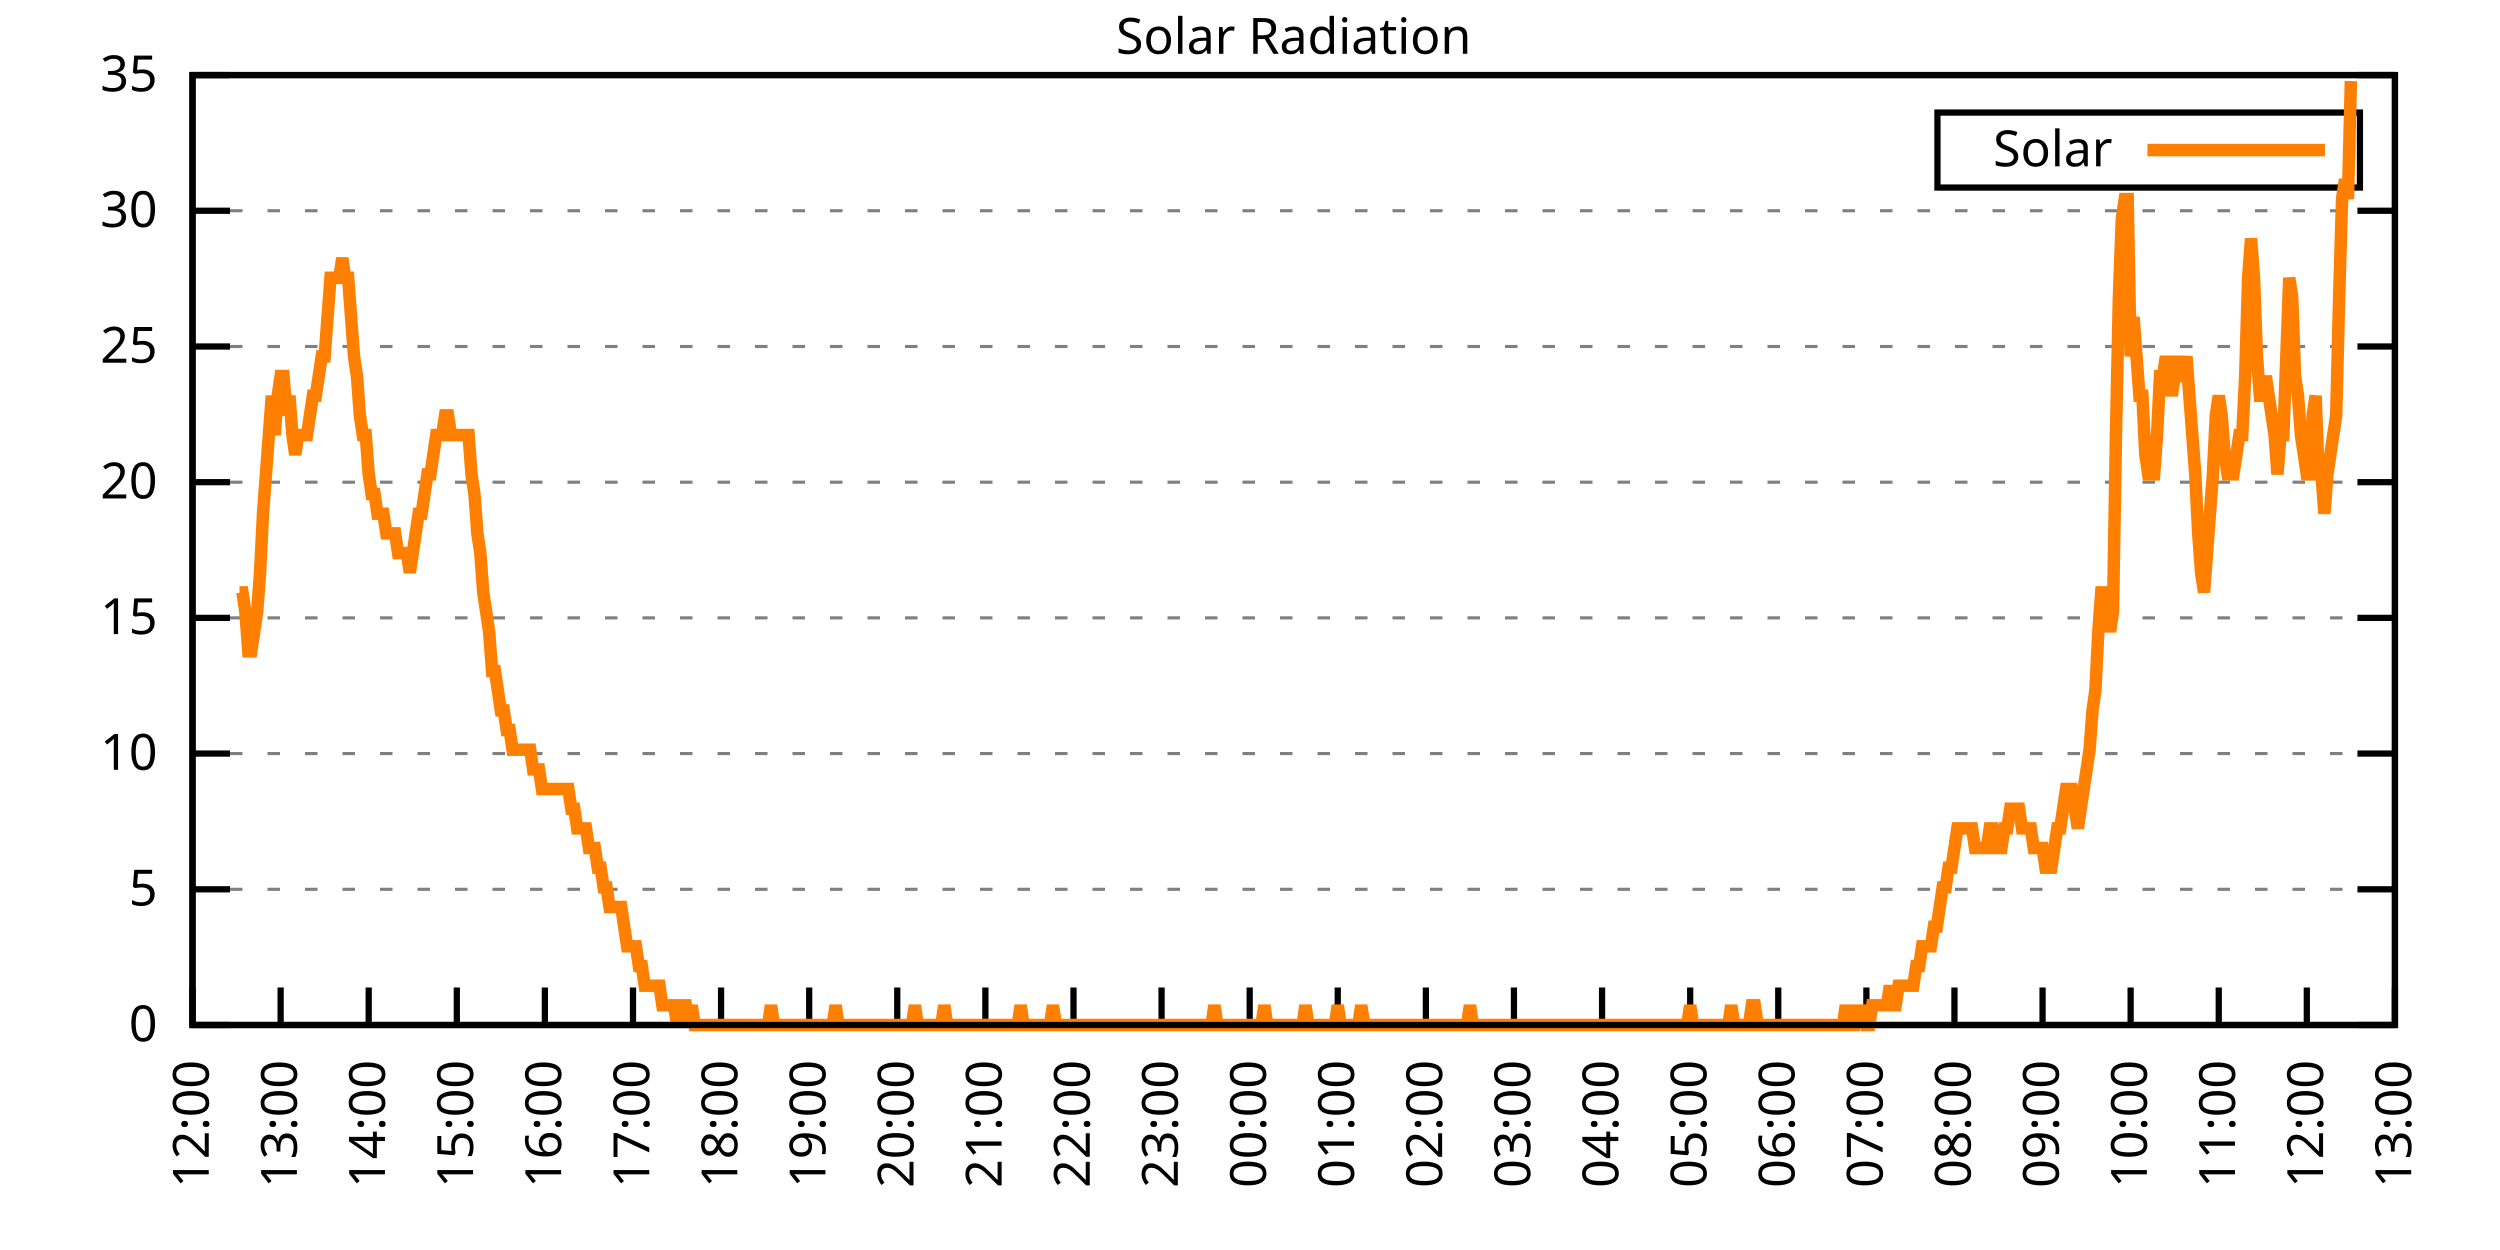
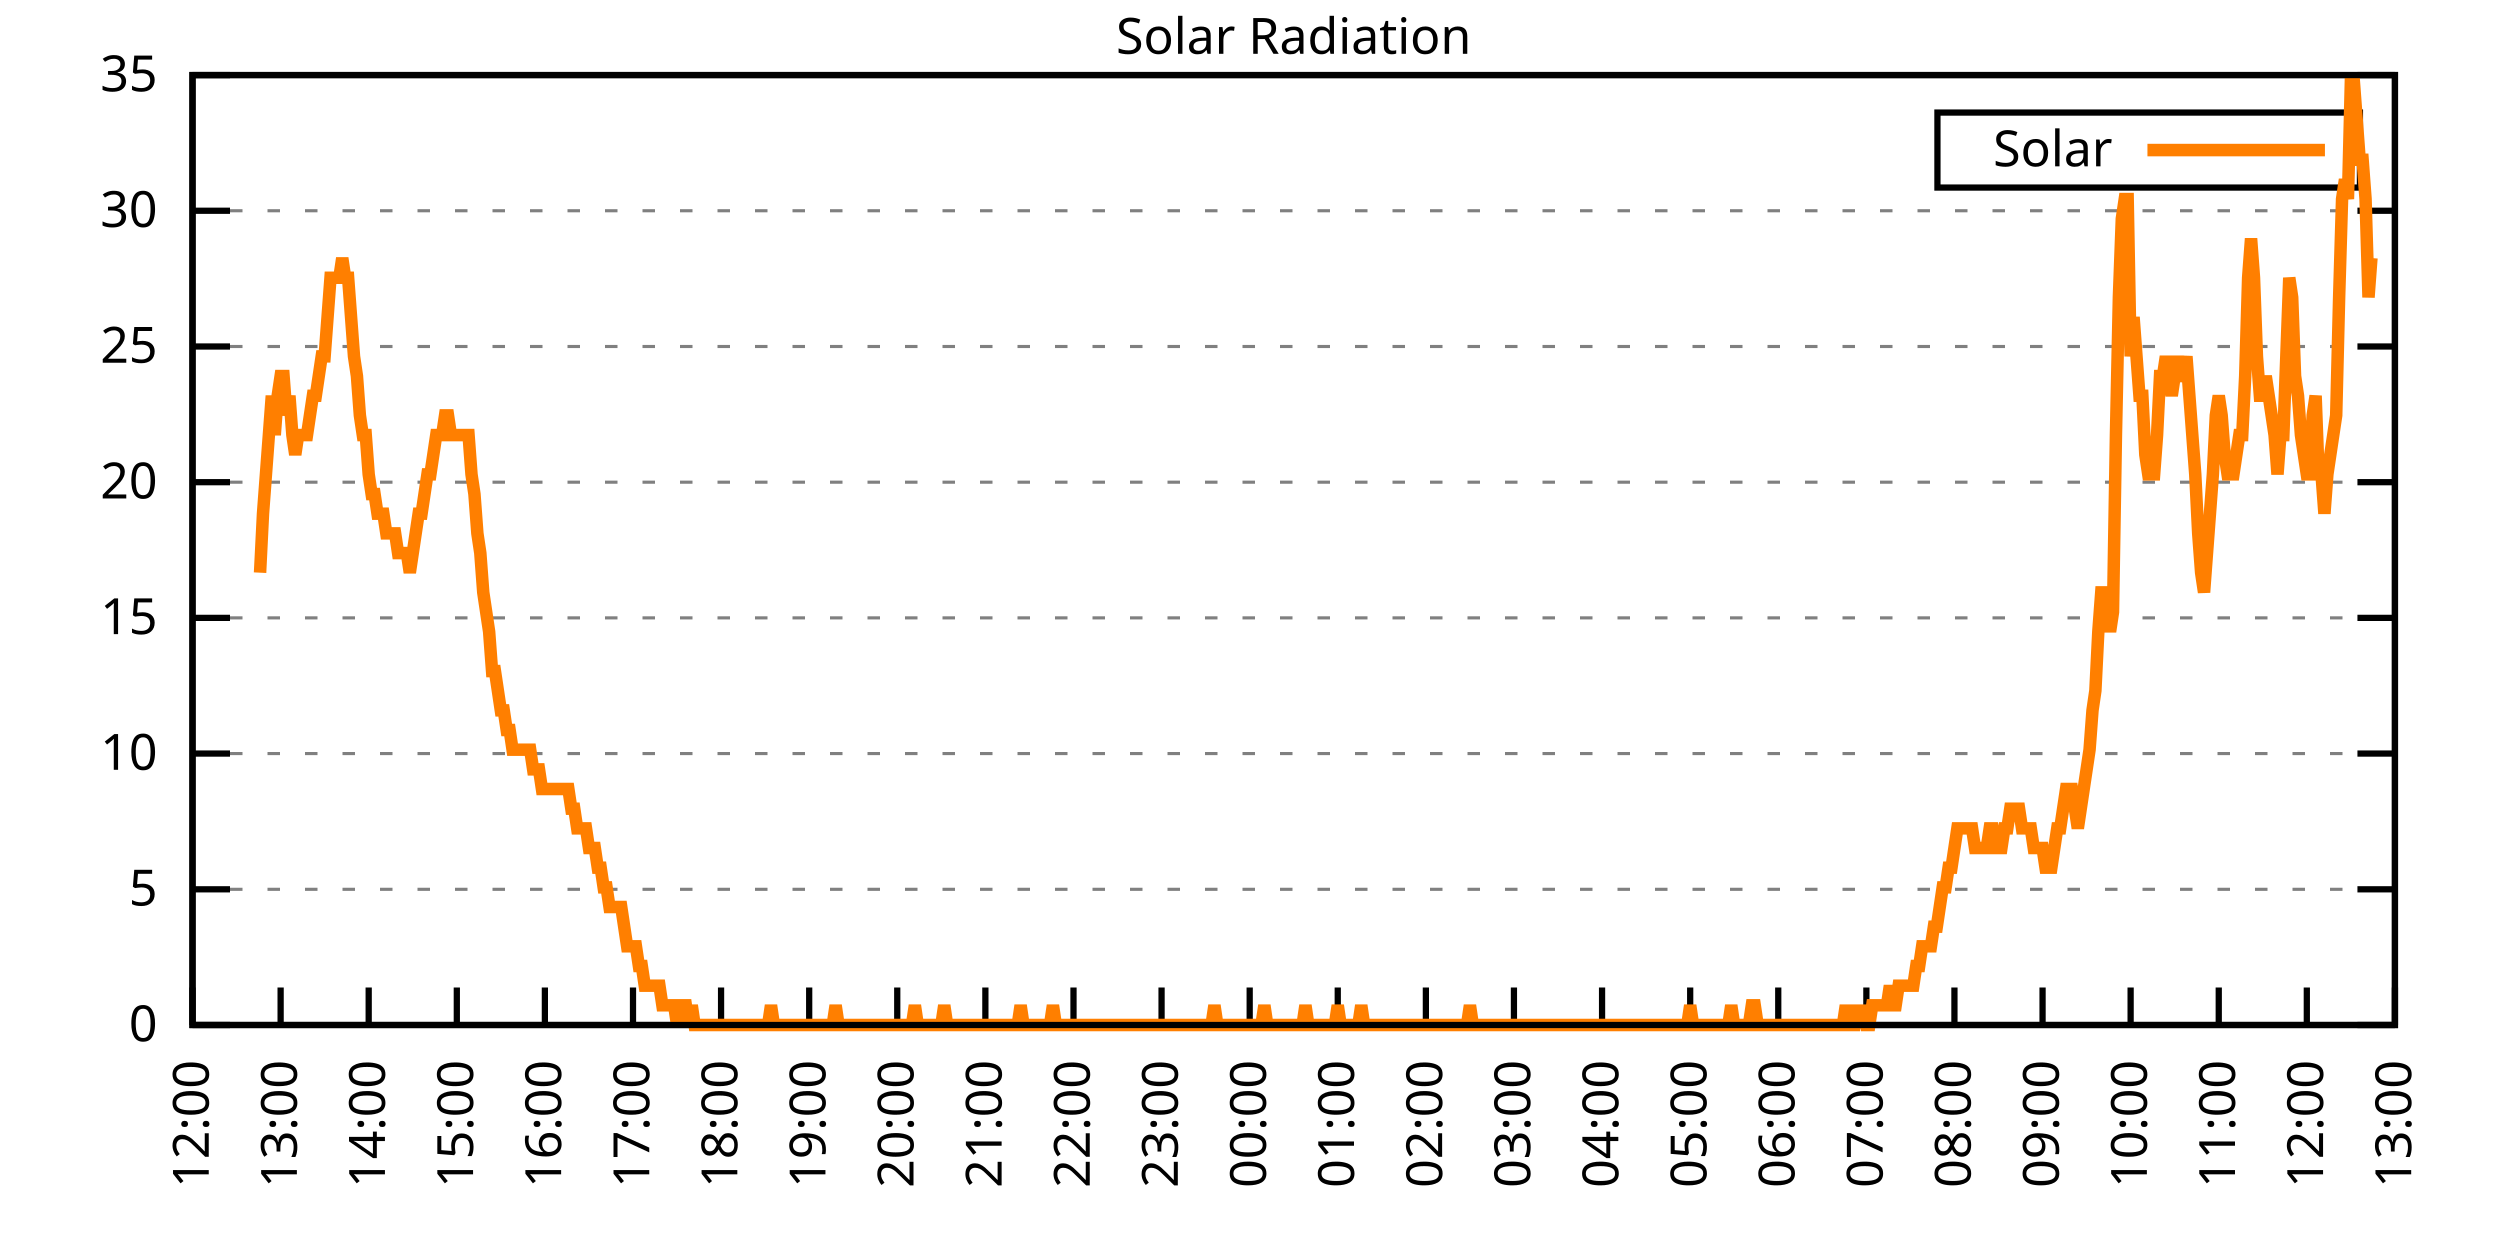
<svg xmlns="http://www.w3.org/2000/svg" xmlns:xlink="http://www.w3.org/1999/xlink" width="400" height="200" viewBox="0 0 400 200">
  <g id="gnuplot_canvas">
    <rect x="0" y="0" width="400" height="200" fill="none" />
    <defs>
      <circle id="gpDot" r="0.5" stroke-width="0.5" stroke="currentColor" />
      <path id="gpPt0" stroke-width="0.333" stroke="currentColor" d="M-1,0 h2 M0,-1 v2" />
      <path id="gpPt1" stroke-width="0.333" stroke="currentColor" d="M-1,-1 L1,1 M1,-1 L-1,1" />
      <path id="gpPt2" stroke-width="0.333" stroke="currentColor" d="M-1,0 L1,0 M0,-1 L0,1 M-1,-1 L1,1 M-1,1 L1,-1" />
      <rect id="gpPt3" stroke-width="0.333" stroke="currentColor" x="-1" y="-1" width="2" height="2" />
      <rect id="gpPt4" stroke-width="0.333" stroke="currentColor" fill="currentColor" x="-1" y="-1" width="2" height="2" />
      <circle id="gpPt5" stroke-width="0.333" stroke="currentColor" cx="0" cy="0" r="1" />
      <use xlink:href="#gpPt5" id="gpPt6" fill="currentColor" stroke="none" />
      <path id="gpPt7" stroke-width="0.333" stroke="currentColor" d="M0,-1.33 L-1.33,0.67 L1.33,0.67 z" />
      <use xlink:href="#gpPt7" id="gpPt8" fill="currentColor" stroke="none" />
      <use xlink:href="#gpPt7" id="gpPt9" stroke="currentColor" transform="rotate(180)" />
      <use xlink:href="#gpPt9" id="gpPt10" fill="currentColor" stroke="none" />
      <use xlink:href="#gpPt3" id="gpPt11" stroke="currentColor" transform="rotate(45)" />
      <use xlink:href="#gpPt11" id="gpPt12" fill="currentColor" stroke="none" />
      <path id="gpPt13" stroke-width="0.333" stroke="currentColor" d="M0,1.330 L1.265,0.411 L0.782,-1.067 L-0.782,-1.076 L-1.265,0.411 z" />
      <use xlink:href="#gpPt13" id="gpPt14" fill="currentColor" stroke="none" />
      <filter id="textbox" filterUnits="objectBoundingBox" x="0" y="0" height="1" width="1">
        <feFlood flood-color="white" flood-opacity="1" result="bgnd" />
        <feComposite in="SourceGraphic" in2="bgnd" operator="atop" />
      </filter>
      <filter id="greybox" filterUnits="objectBoundingBox" x="0" y="0" height="1" width="1">
        <feFlood flood-color="lightgrey" flood-opacity="1" result="grey" />
        <feComposite in="SourceGraphic" in2="grey" operator="atop" />
      </filter>
    </defs>
    <g fill="none" color="white" stroke="currentColor" stroke-width="1.00" stroke-linecap="butt" stroke-linejoin="miter">
</g>
    <g fill="none" color="black" stroke="currentColor" stroke-width="1.00" stroke-linecap="butt" stroke-linejoin="miter">
      <g stroke="none" shape-rendering="crispEdges">
        <polygon fill="rgb(255, 255, 255)" points="30.80,164.00 383.18,164.00 383.18,12.02 30.80,12.02 " />
      </g>
    </g>
    <g fill="none" color="black" stroke="currentColor" stroke-width="1.00" stroke-linecap="butt" stroke-linejoin="miter">
</g>
    <g fill="none" color="black" stroke="black" stroke-width="0.50" stroke-linecap="butt" stroke-linejoin="miter">
</g>
    <g fill="none" color="gray" stroke="currentColor" stroke-width="0.50" stroke-linecap="butt" stroke-linejoin="miter">
      <path stroke="gray" stroke-dasharray="2,4" class="gridline" d="M30.80,164.00 L383.19,164.00  " />
    </g>
    <g fill="none" color="gray" stroke="gray" stroke-width="1.00" stroke-linecap="butt" stroke-linejoin="miter">
</g>
    <g fill="none" color="black" stroke="currentColor" stroke-width="1.00" stroke-linecap="butt" stroke-linejoin="miter">
      <path stroke="black" d="M30.80,164.00 L36.80,164.00 M383.19,164.00 L377.19,164.00  " />
      <g transform="translate(25.20,166.60)" stroke="none" fill="black" font-family="Sans" font-size="8.00" text-anchor="end">
        <text>
          <tspan font-family="Sans"> 0</tspan>
        </text>
      </g>
    </g>
    <g fill="none" color="black" stroke="currentColor" stroke-width="1.00" stroke-linecap="butt" stroke-linejoin="miter">
</g>
    <g fill="none" color="black" stroke="black" stroke-width="0.50" stroke-linecap="butt" stroke-linejoin="miter">
</g>
    <g fill="none" color="gray" stroke="currentColor" stroke-width="0.50" stroke-linecap="butt" stroke-linejoin="miter">
      <path stroke="gray" stroke-dasharray="2,4" class="gridline" d="M30.80,142.29 L383.19,142.29  " />
    </g>
    <g fill="none" color="gray" stroke="gray" stroke-width="1.00" stroke-linecap="butt" stroke-linejoin="miter">
</g>
    <g fill="none" color="black" stroke="currentColor" stroke-width="1.00" stroke-linecap="butt" stroke-linejoin="miter">
      <path stroke="black" d="M30.80,142.29 L36.80,142.29 M383.19,142.29 L377.19,142.29  " />
      <g transform="translate(25.20,144.89)" stroke="none" fill="black" font-family="Sans" font-size="8.00" text-anchor="end">
        <text>
          <tspan font-family="Sans"> 5</tspan>
        </text>
      </g>
    </g>
    <g fill="none" color="black" stroke="currentColor" stroke-width="1.00" stroke-linecap="butt" stroke-linejoin="miter">
</g>
    <g fill="none" color="black" stroke="black" stroke-width="0.50" stroke-linecap="butt" stroke-linejoin="miter">
</g>
    <g fill="none" color="gray" stroke="currentColor" stroke-width="0.50" stroke-linecap="butt" stroke-linejoin="miter">
      <path stroke="gray" stroke-dasharray="2,4" class="gridline" d="M30.80,120.57 L383.19,120.57  " />
    </g>
    <g fill="none" color="gray" stroke="gray" stroke-width="1.00" stroke-linecap="butt" stroke-linejoin="miter">
</g>
    <g fill="none" color="black" stroke="currentColor" stroke-width="1.00" stroke-linecap="butt" stroke-linejoin="miter">
      <path stroke="black" d="M30.80,120.57 L36.80,120.57 M383.19,120.57 L377.19,120.57  " />
      <g transform="translate(25.20,123.17)" stroke="none" fill="black" font-family="Sans" font-size="8.00" text-anchor="end">
        <text>
          <tspan font-family="Sans"> 10</tspan>
        </text>
      </g>
    </g>
    <g fill="none" color="black" stroke="currentColor" stroke-width="1.00" stroke-linecap="butt" stroke-linejoin="miter">
</g>
    <g fill="none" color="black" stroke="black" stroke-width="0.50" stroke-linecap="butt" stroke-linejoin="miter">
</g>
    <g fill="none" color="gray" stroke="currentColor" stroke-width="0.50" stroke-linecap="butt" stroke-linejoin="miter">
      <path stroke="gray" stroke-dasharray="2,4" class="gridline" d="M30.80,98.86 L383.19,98.86  " />
    </g>
    <g fill="none" color="gray" stroke="gray" stroke-width="1.00" stroke-linecap="butt" stroke-linejoin="miter">
</g>
    <g fill="none" color="black" stroke="currentColor" stroke-width="1.00" stroke-linecap="butt" stroke-linejoin="miter">
      <path stroke="black" d="M30.80,98.86 L36.80,98.86 M383.19,98.86 L377.19,98.86  " />
      <g transform="translate(25.20,101.46)" stroke="none" fill="black" font-family="Sans" font-size="8.00" text-anchor="end">
        <text>
          <tspan font-family="Sans"> 15</tspan>
        </text>
      </g>
    </g>
    <g fill="none" color="black" stroke="currentColor" stroke-width="1.00" stroke-linecap="butt" stroke-linejoin="miter">
</g>
    <g fill="none" color="black" stroke="black" stroke-width="0.50" stroke-linecap="butt" stroke-linejoin="miter">
</g>
    <g fill="none" color="gray" stroke="currentColor" stroke-width="0.50" stroke-linecap="butt" stroke-linejoin="miter">
      <path stroke="gray" stroke-dasharray="2,4" class="gridline" d="M30.80,77.15 L383.19,77.15  " />
    </g>
    <g fill="none" color="gray" stroke="gray" stroke-width="1.00" stroke-linecap="butt" stroke-linejoin="miter">
</g>
    <g fill="none" color="black" stroke="currentColor" stroke-width="1.00" stroke-linecap="butt" stroke-linejoin="miter">
      <path stroke="black" d="M30.80,77.15 L36.80,77.15 M383.19,77.15 L377.19,77.15  " />
      <g transform="translate(25.20,79.75)" stroke="none" fill="black" font-family="Sans" font-size="8.00" text-anchor="end">
        <text>
          <tspan font-family="Sans"> 20</tspan>
        </text>
      </g>
    </g>
    <g fill="none" color="black" stroke="currentColor" stroke-width="1.00" stroke-linecap="butt" stroke-linejoin="miter">
</g>
    <g fill="none" color="black" stroke="black" stroke-width="0.50" stroke-linecap="butt" stroke-linejoin="miter">
</g>
    <g fill="none" color="gray" stroke="currentColor" stroke-width="0.50" stroke-linecap="butt" stroke-linejoin="miter">
      <path stroke="gray" stroke-dasharray="2,4" class="gridline" d="M30.80,55.44 L383.19,55.44  " />
    </g>
    <g fill="none" color="gray" stroke="gray" stroke-width="1.00" stroke-linecap="butt" stroke-linejoin="miter">
</g>
    <g fill="none" color="black" stroke="currentColor" stroke-width="1.00" stroke-linecap="butt" stroke-linejoin="miter">
      <path stroke="black" d="M30.80,55.44 L36.80,55.44 M383.19,55.44 L377.19,55.44  " />
      <g transform="translate(25.20,58.04)" stroke="none" fill="black" font-family="Sans" font-size="8.00" text-anchor="end">
        <text>
          <tspan font-family="Sans"> 25</tspan>
        </text>
      </g>
    </g>
    <g fill="none" color="black" stroke="currentColor" stroke-width="1.00" stroke-linecap="butt" stroke-linejoin="miter">
</g>
    <g fill="none" color="black" stroke="black" stroke-width="0.50" stroke-linecap="butt" stroke-linejoin="miter">
</g>
    <g fill="none" color="gray" stroke="currentColor" stroke-width="0.50" stroke-linecap="butt" stroke-linejoin="miter">
      <path stroke="gray" stroke-dasharray="2,4" class="gridline" d="M30.80,33.72 L383.19,33.72  " />
    </g>
    <g fill="none" color="gray" stroke="gray" stroke-width="1.00" stroke-linecap="butt" stroke-linejoin="miter">
</g>
    <g fill="none" color="black" stroke="currentColor" stroke-width="1.00" stroke-linecap="butt" stroke-linejoin="miter">
      <path stroke="black" d="M30.80,33.72 L36.80,33.72 M383.19,33.72 L377.19,33.72  " />
      <g transform="translate(25.20,36.32)" stroke="none" fill="black" font-family="Sans" font-size="8.00" text-anchor="end">
        <text>
          <tspan font-family="Sans"> 30</tspan>
        </text>
      </g>
    </g>
    <g fill="none" color="black" stroke="currentColor" stroke-width="1.00" stroke-linecap="butt" stroke-linejoin="miter">
</g>
    <g fill="none" color="black" stroke="black" stroke-width="0.50" stroke-linecap="butt" stroke-linejoin="miter">
</g>
    <g fill="none" color="gray" stroke="currentColor" stroke-width="0.50" stroke-linecap="butt" stroke-linejoin="miter">
      <path stroke="gray" stroke-dasharray="2,4" class="gridline" d="M30.80,12.01 L383.19,12.01  " />
    </g>
    <g fill="none" color="gray" stroke="gray" stroke-width="1.00" stroke-linecap="butt" stroke-linejoin="miter">
</g>
    <g fill="none" color="black" stroke="currentColor" stroke-width="1.00" stroke-linecap="butt" stroke-linejoin="miter">
      <path stroke="black" d="M30.80,12.01 L36.80,12.01 M383.19,12.01 L377.19,12.01  " />
      <g transform="translate(25.20,14.61)" stroke="none" fill="black" font-family="Sans" font-size="8.00" text-anchor="end">
        <text>
          <tspan font-family="Sans"> 35</tspan>
        </text>
      </g>
    </g>
    <g fill="none" color="black" stroke="currentColor" stroke-width="1.00" stroke-linecap="butt" stroke-linejoin="miter">
      <path stroke="black" d="M30.80,164.00 L30.80,158.00  " />
      <g transform="translate(33.40,169.60) rotate(270.00)" stroke="none" fill="black" font-family="Sans" font-size="8.00" text-anchor="end">
        <text>
          <tspan font-family="Sans">12:00</tspan>
        </text>
      </g>
    </g>
    <g fill="none" color="black" stroke="currentColor" stroke-width="1.00" stroke-linecap="butt" stroke-linejoin="miter">
      <path stroke="black" d="M44.90,164.00 L44.90,158.00  " />
      <g transform="translate(47.50,169.60) rotate(270.00)" stroke="none" fill="black" font-family="Sans" font-size="8.00" text-anchor="end">
        <text>
          <tspan font-family="Sans">13:00</tspan>
        </text>
      </g>
    </g>
    <g fill="none" color="black" stroke="currentColor" stroke-width="1.00" stroke-linecap="butt" stroke-linejoin="miter">
      <path stroke="black" d="M58.99,164.00 L58.99,158.00  " />
      <g transform="translate(61.59,169.60) rotate(270.00)" stroke="none" fill="black" font-family="Sans" font-size="8.00" text-anchor="end">
        <text>
          <tspan font-family="Sans">14:00</tspan>
        </text>
      </g>
    </g>
    <g fill="none" color="black" stroke="currentColor" stroke-width="1.00" stroke-linecap="butt" stroke-linejoin="miter">
      <path stroke="black" d="M73.09,164.00 L73.09,158.00  " />
      <g transform="translate(75.69,169.60) rotate(270.00)" stroke="none" fill="black" font-family="Sans" font-size="8.00" text-anchor="end">
        <text>
          <tspan font-family="Sans">15:00</tspan>
        </text>
      </g>
    </g>
    <g fill="none" color="black" stroke="currentColor" stroke-width="1.00" stroke-linecap="butt" stroke-linejoin="miter">
      <path stroke="black" d="M87.18,164.00 L87.18,158.00  " />
      <g transform="translate(89.78,169.60) rotate(270.00)" stroke="none" fill="black" font-family="Sans" font-size="8.00" text-anchor="end">
        <text>
          <tspan font-family="Sans">16:00</tspan>
        </text>
      </g>
    </g>
    <g fill="none" color="black" stroke="currentColor" stroke-width="1.00" stroke-linecap="butt" stroke-linejoin="miter">
      <path stroke="black" d="M101.28,164.00 L101.28,158.00  " />
      <g transform="translate(103.88,169.60) rotate(270.00)" stroke="none" fill="black" font-family="Sans" font-size="8.00" text-anchor="end">
        <text>
          <tspan font-family="Sans">17:00</tspan>
        </text>
      </g>
    </g>
    <g fill="none" color="black" stroke="currentColor" stroke-width="1.00" stroke-linecap="butt" stroke-linejoin="miter">
      <path stroke="black" d="M115.37,164.00 L115.37,158.00  " />
      <g transform="translate(117.97,169.60) rotate(270.00)" stroke="none" fill="black" font-family="Sans" font-size="8.00" text-anchor="end">
        <text>
          <tspan font-family="Sans">18:00</tspan>
        </text>
      </g>
    </g>
    <g fill="none" color="black" stroke="currentColor" stroke-width="1.00" stroke-linecap="butt" stroke-linejoin="miter">
      <path stroke="black" d="M129.47,164.00 L129.47,158.00  " />
      <g transform="translate(132.07,169.60) rotate(270.00)" stroke="none" fill="black" font-family="Sans" font-size="8.00" text-anchor="end">
        <text>
          <tspan font-family="Sans">19:00</tspan>
        </text>
      </g>
    </g>
    <g fill="none" color="black" stroke="currentColor" stroke-width="1.00" stroke-linecap="butt" stroke-linejoin="miter">
      <path stroke="black" d="M143.56,164.00 L143.56,158.00  " />
      <g transform="translate(146.16,169.60) rotate(270.00)" stroke="none" fill="black" font-family="Sans" font-size="8.00" text-anchor="end">
        <text>
          <tspan font-family="Sans">20:00</tspan>
        </text>
      </g>
    </g>
    <g fill="none" color="black" stroke="currentColor" stroke-width="1.00" stroke-linecap="butt" stroke-linejoin="miter">
      <path stroke="black" d="M157.66,164.00 L157.66,158.00  " />
      <g transform="translate(160.26,169.60) rotate(270.00)" stroke="none" fill="black" font-family="Sans" font-size="8.00" text-anchor="end">
        <text>
          <tspan font-family="Sans">21:00</tspan>
        </text>
      </g>
    </g>
    <g fill="none" color="black" stroke="currentColor" stroke-width="1.00" stroke-linecap="butt" stroke-linejoin="miter">
      <path stroke="black" d="M171.76,164.00 L171.76,158.00  " />
      <g transform="translate(174.36,169.60) rotate(270.00)" stroke="none" fill="black" font-family="Sans" font-size="8.00" text-anchor="end">
        <text>
          <tspan font-family="Sans">22:00</tspan>
        </text>
      </g>
    </g>
    <g fill="none" color="black" stroke="currentColor" stroke-width="1.00" stroke-linecap="butt" stroke-linejoin="miter">
      <path stroke="black" d="M185.85,164.00 L185.85,158.00  " />
      <g transform="translate(188.45,169.60) rotate(270.00)" stroke="none" fill="black" font-family="Sans" font-size="8.00" text-anchor="end">
        <text>
          <tspan font-family="Sans">23:00</tspan>
        </text>
      </g>
    </g>
    <g fill="none" color="black" stroke="currentColor" stroke-width="1.00" stroke-linecap="butt" stroke-linejoin="miter">
      <path stroke="black" d="M199.95,164.00 L199.95,158.00  " />
      <g transform="translate(202.55,169.60) rotate(270.00)" stroke="none" fill="black" font-family="Sans" font-size="8.00" text-anchor="end">
        <text>
          <tspan font-family="Sans">00:00</tspan>
        </text>
      </g>
    </g>
    <g fill="none" color="black" stroke="currentColor" stroke-width="1.00" stroke-linecap="butt" stroke-linejoin="miter">
      <path stroke="black" d="M214.04,164.00 L214.04,158.00  " />
      <g transform="translate(216.64,169.60) rotate(270.00)" stroke="none" fill="black" font-family="Sans" font-size="8.00" text-anchor="end">
        <text>
          <tspan font-family="Sans">01:00</tspan>
        </text>
      </g>
    </g>
    <g fill="none" color="black" stroke="currentColor" stroke-width="1.00" stroke-linecap="butt" stroke-linejoin="miter">
      <path stroke="black" d="M228.14,164.00 L228.14,158.00  " />
      <g transform="translate(230.74,169.60) rotate(270.00)" stroke="none" fill="black" font-family="Sans" font-size="8.00" text-anchor="end">
        <text>
          <tspan font-family="Sans">02:00</tspan>
        </text>
      </g>
    </g>
    <g fill="none" color="black" stroke="currentColor" stroke-width="1.00" stroke-linecap="butt" stroke-linejoin="miter">
      <path stroke="black" d="M242.23,164.00 L242.23,158.00  " />
      <g transform="translate(244.83,169.60) rotate(270.00)" stroke="none" fill="black" font-family="Sans" font-size="8.00" text-anchor="end">
        <text>
          <tspan font-family="Sans">03:00</tspan>
        </text>
      </g>
    </g>
    <g fill="none" color="black" stroke="currentColor" stroke-width="1.00" stroke-linecap="butt" stroke-linejoin="miter">
      <path stroke="black" d="M256.33,164.00 L256.33,158.00  " />
      <g transform="translate(258.93,169.60) rotate(270.00)" stroke="none" fill="black" font-family="Sans" font-size="8.00" text-anchor="end">
        <text>
          <tspan font-family="Sans">04:00</tspan>
        </text>
      </g>
    </g>
    <g fill="none" color="black" stroke="currentColor" stroke-width="1.00" stroke-linecap="butt" stroke-linejoin="miter">
      <path stroke="black" d="M270.43,164.00 L270.43,158.00  " />
      <g transform="translate(273.03,169.60) rotate(270.00)" stroke="none" fill="black" font-family="Sans" font-size="8.00" text-anchor="end">
        <text>
          <tspan font-family="Sans">05:00</tspan>
        </text>
      </g>
    </g>
    <g fill="none" color="black" stroke="currentColor" stroke-width="1.00" stroke-linecap="butt" stroke-linejoin="miter">
      <path stroke="black" d="M284.52,164.00 L284.52,158.00  " />
      <g transform="translate(287.12,169.60) rotate(270.00)" stroke="none" fill="black" font-family="Sans" font-size="8.00" text-anchor="end">
        <text>
          <tspan font-family="Sans">06:00</tspan>
        </text>
      </g>
    </g>
    <g fill="none" color="black" stroke="currentColor" stroke-width="1.00" stroke-linecap="butt" stroke-linejoin="miter">
      <path stroke="black" d="M298.62,164.00 L298.62,158.00  " />
      <g transform="translate(301.22,169.60) rotate(270.00)" stroke="none" fill="black" font-family="Sans" font-size="8.00" text-anchor="end">
        <text>
          <tspan font-family="Sans">07:00</tspan>
        </text>
      </g>
    </g>
    <g fill="none" color="black" stroke="currentColor" stroke-width="1.00" stroke-linecap="butt" stroke-linejoin="miter">
      <path stroke="black" d="M312.71,164.00 L312.71,158.00  " />
      <g transform="translate(315.31,169.60) rotate(270.00)" stroke="none" fill="black" font-family="Sans" font-size="8.00" text-anchor="end">
        <text>
          <tspan font-family="Sans">08:00</tspan>
        </text>
      </g>
    </g>
    <g fill="none" color="black" stroke="currentColor" stroke-width="1.00" stroke-linecap="butt" stroke-linejoin="miter">
      <path stroke="black" d="M326.81,164.00 L326.81,158.00  " />
      <g transform="translate(329.41,169.60) rotate(270.00)" stroke="none" fill="black" font-family="Sans" font-size="8.00" text-anchor="end">
        <text>
          <tspan font-family="Sans">09:00</tspan>
        </text>
      </g>
    </g>
    <g fill="none" color="black" stroke="currentColor" stroke-width="1.00" stroke-linecap="butt" stroke-linejoin="miter">
      <path stroke="black" d="M340.90,164.00 L340.90,158.00  " />
      <g transform="translate(343.50,169.60) rotate(270.00)" stroke="none" fill="black" font-family="Sans" font-size="8.00" text-anchor="end">
        <text>
          <tspan font-family="Sans">10:00</tspan>
        </text>
      </g>
    </g>
    <g fill="none" color="black" stroke="currentColor" stroke-width="1.00" stroke-linecap="butt" stroke-linejoin="miter">
      <path stroke="black" d="M355.00,164.00 L355.00,158.00  " />
      <g transform="translate(357.60,169.60) rotate(270.00)" stroke="none" fill="black" font-family="Sans" font-size="8.00" text-anchor="end">
        <text>
          <tspan font-family="Sans">11:00</tspan>
        </text>
      </g>
    </g>
    <g fill="none" color="black" stroke="currentColor" stroke-width="1.00" stroke-linecap="butt" stroke-linejoin="miter">
      <path stroke="black" d="M369.09,164.00 L369.09,158.00  " />
      <g transform="translate(371.69,169.60) rotate(270.00)" stroke="none" fill="black" font-family="Sans" font-size="8.00" text-anchor="end">
        <text>
          <tspan font-family="Sans">12:00</tspan>
        </text>
      </g>
    </g>
    <g fill="none" color="black" stroke="currentColor" stroke-width="1.00" stroke-linecap="butt" stroke-linejoin="miter">
      <path stroke="black" d="M383.19,164.00 L383.19,158.00  " />
      <g transform="translate(385.79,169.60) rotate(270.00)" stroke="none" fill="black" font-family="Sans" font-size="8.00" text-anchor="end">
        <text>
          <tspan font-family="Sans">13:00</tspan>
        </text>
      </g>
    </g>
    <g fill="none" color="black" stroke="currentColor" stroke-width="1.00" stroke-linecap="butt" stroke-linejoin="miter">
</g>
    <g fill="none" color="black" stroke="currentColor" stroke-width="1.00" stroke-linecap="butt" stroke-linejoin="miter">
      <path stroke="black" d="M30.80,12.01 L30.80,164.00 L383.19,164.00 L383.19,12.01 L30.80,12.01 Z  " />
    </g>
    <g fill="none" color="black" stroke="currentColor" stroke-width="1.00" stroke-linecap="butt" stroke-linejoin="miter">
</g>
    <g fill="none" color="black" stroke="currentColor" stroke-width="1.00" stroke-linecap="butt" stroke-linejoin="miter">
      <path stroke="black" d="M309.99,30.01 L309.99,18.01 L377.59,18.01 L377.59,30.01 L309.99,30.01 Z  " />
    </g>
    <g id="Solar_Radiation_plot_1">
      <g fill="none" color="white" stroke="black" stroke-width="2.00" stroke-linecap="butt" stroke-linejoin="miter">
</g>
      <g fill="none" color="black" stroke="currentColor" stroke-width="2.00" stroke-linecap="butt" stroke-linejoin="miter">
        <g transform="translate(337.99,26.61)" stroke="none" fill="black" font-family="Sans" font-size="8.00" text-anchor="end">
          <text>
            <tspan font-family="Sans">Solar</tspan>
          </text>
        </g>
      </g>
      <g fill="none" color="black" stroke="currentColor" stroke-width="2.00" stroke-linecap="butt" stroke-linejoin="miter">
-         <path stroke="rgb(255, 127,   0)" d="M343.59,24.01 L371.99,24.01 M38.32,94.78 L38.79,94.78 L39.26,97.93 L39.73,104.22 L40.20,104.22 L40.67,101.07   L41.14,97.93 L41.61,91.63 L42.08,82.19 L42.55,75.90 L43.02,69.61 L43.49,63.32 L43.96,69.61 L44.43,63.32   L44.90,60.17 L45.37,60.17 L45.84,66.46 L46.31,63.32 L46.78,69.61 L47.24,72.76 L47.71,69.61 L48.18,69.61   L48.65,69.61 L49.12,69.61 L49.59,66.46 L50.06,63.32 L50.53,63.32 L51.00,60.17 L51.47,57.02 L51.94,57.02   L52.41,50.73 L52.88,44.44 L53.35,44.44 L53.82,44.44 L54.29,44.44 L54.76,41.29 L55.23,44.44 L55.70,44.44   L56.17,50.73 L56.64,57.02 L57.11,60.17 L57.58,66.46 L58.05,69.61 L58.52,69.61 L58.99,75.90 L59.46,79.05   L59.93,79.05 L60.40,82.19 L60.87,82.19 L61.34,82.19 L61.81,85.34 L62.28,85.34 L62.75,85.34 L63.22,85.34   L63.69,88.49 L64.16,88.49 L64.63,88.49 L65.10,88.49 L65.57,91.63 L66.04,88.49 L66.51,85.34 L66.98,82.19   L67.45,82.19 L67.92,79.05 L68.39,75.90 L68.86,75.90 L69.33,72.76 L69.80,69.61 L70.27,69.61 L70.74,69.61   L71.21,66.46 L71.68,66.46 L72.15,69.61 L72.62,69.61 L73.09,69.61 L73.56,69.61 L74.03,69.61 L74.50,69.61   L74.97,69.61 L75.44,75.90 L75.91,79.05 L76.38,85.34 L76.85,88.49 L77.32,94.78 L77.79,97.93 L78.26,101.07   L78.73,107.37 L79.19,107.37 L79.66,110.51 L80.13,113.66 L80.60,113.66 L81.07,116.80 L81.54,116.80 L82.01,119.95   L82.48,119.95 L82.95,119.95 L83.42,119.95 L83.89,119.95 L84.36,119.95 L84.83,119.95 L85.30,123.10 L85.77,123.10   L86.24,123.10 L86.71,126.24 L87.18,126.24 L87.65,126.24 L88.12,126.24 L88.59,126.24 L89.06,126.24 L89.53,126.24   L90.00,126.24 L90.47,126.24 L90.94,126.24 L91.41,129.39 L91.88,129.39 L92.35,132.54 L92.82,132.54 L93.29,132.54   L93.76,132.54 L94.23,135.68 L94.70,135.68 L95.17,135.68 L95.64,138.83 L96.11,138.83 L96.58,141.98 L97.05,141.98   L97.52,145.12 L97.99,145.12 L98.46,145.12 L98.93,145.12 L99.40,145.12 L99.87,148.27 L100.34,151.41 L100.81,151.41   L101.28,151.41 L101.75,151.41 L102.22,154.56 L102.69,154.56 L103.16,157.71 L103.63,157.71 L104.10,157.71 L104.57,157.71   L105.04,157.71 L105.51,157.71 L105.98,160.85 L106.45,160.85 L106.92,160.85 L107.39,160.85 L107.86,160.85 L108.33,164.00   L108.80,160.85 L109.27,160.85 L109.74,160.85 L110.21,164.00 L110.68,160.85 L111.14,164.00 L111.61,164.00 L112.08,164.00   L112.55,164.00 L113.02,164.00 L113.49,164.00 L113.96,164.00 L114.43,164.00 L114.90,164.00 L115.37,164.00 L115.84,164.00   L116.31,164.00 L116.78,164.00 L117.25,164.00 L117.72,164.00 L118.19,164.00 L118.66,164.00 L119.13,164.00 L119.60,164.00   L120.07,164.00 L120.54,164.00 L121.01,164.00 L121.48,164.00 L121.95,164.00 L122.42,164.00 L122.89,164.00 L123.36,160.85   L123.83,164.00 L124.30,164.00 L124.77,164.00 L125.24,164.00 L125.71,164.00 L126.18,164.00 L126.65,164.00 L127.12,164.00   L127.59,164.00 L128.06,164.00 L128.53,164.00 L129.00,164.00 L129.47,164.00 L129.94,164.00 L130.41,164.00 L130.88,164.00   L131.35,164.00 L131.82,164.00 L132.29,164.00 L132.76,164.00 L133.23,164.00 L133.70,160.85 L134.17,164.00 L134.64,164.00   L135.11,164.00 L135.58,164.00 L136.05,164.00 L136.52,164.00 L136.99,164.00 L137.46,164.00 L137.93,164.00 L138.40,164.00   L138.87,164.00 L139.34,164.00 L139.81,164.00 L140.28,164.00 L140.75,164.00 L141.22,164.00 L141.69,164.00 L142.16,164.00   L142.63,164.00 L143.09,164.00 L143.56,164.00 L144.03,164.00 L144.50,164.00 L144.97,164.00 L145.44,164.00 L145.91,164.00   L146.38,160.85 L146.85,164.00 L147.32,164.00 L147.79,164.00 L148.26,164.00 L148.73,164.00 L149.20,164.00 L149.67,164.00   L150.14,164.00 L150.61,164.00 L151.08,160.85 L151.55,164.00 L152.02,164.00 L152.49,164.00 L152.96,164.00 L153.43,164.00   L153.90,164.00 L154.37,164.00 L154.84,164.00 L155.31,164.00 L155.78,164.00 L156.25,164.00 L156.72,164.00 L157.19,164.00   L157.66,164.00 L158.13,164.00 L158.60,164.00 L159.07,164.00 L159.54,164.00 L160.01,164.00 L160.48,164.00 L160.95,164.00   L161.42,164.00 L161.89,164.00 L162.36,164.00 L162.83,164.00 L163.30,160.85 L163.77,164.00 L164.24,164.00 L164.71,164.00   L165.18,164.00 L165.65,164.00 L166.12,164.00 L166.59,164.00 L167.06,164.00 L167.53,164.00 L168.00,164.00 L168.47,160.85   L168.94,164.00 L169.41,164.00 L169.88,164.00 L170.35,164.00 L170.82,164.00 L171.29,164.00 L171.76,164.00 L172.23,164.00   L172.70,164.00 L173.17,164.00 L173.64,164.00 L174.11,164.00 L174.58,164.00 L175.04,164.00 L175.51,164.00 L175.98,164.00   L176.45,164.00 L176.92,164.00 L177.39,164.00 L177.86,164.00 L178.33,164.00 L178.80,164.00 L179.27,164.00 L179.74,164.00   L180.21,164.00 L180.68,164.00 L181.15,164.00 L181.62,164.00 L182.09,164.00 L182.56,164.00 L183.03,164.00 L183.50,164.00   L183.97,164.00 L184.44,164.00 L184.91,164.00 L185.38,164.00 L185.85,164.00 L186.32,164.00 L186.79,164.00 L187.26,164.00   L187.73,164.00 L188.20,164.00 L188.67,164.00 L189.14,164.00 L189.61,164.00 L190.08,164.00 L190.55,164.00 L191.02,164.00   L191.49,164.00 L191.96,164.00 L192.43,164.00 L192.90,164.00 L193.37,164.00 L193.84,164.00 L194.31,160.85 L194.78,164.00   L195.25,164.00 L195.72,164.00 L196.19,164.00 L196.66,164.00 L197.13,164.00 L197.60,164.00 L198.07,164.00 L198.54,164.00   L199.01,164.00 L199.48,164.00 L199.95,164.00 L200.42,164.00 L200.89,164.00 L201.36,164.00 L201.83,164.00 L202.30,160.85   L202.77,164.00 L203.24,164.00 L203.71,164.00 L204.18,164.00 L204.65,164.00 L205.12,164.00 L205.59,164.00 L206.06,164.00   L206.53,164.00 L207.00,164.00 L207.46,164.00 L207.93,164.00 L208.40,164.00 L208.87,160.85 L209.34,164.00 L209.81,164.00   L210.28,164.00 L210.75,164.00 L211.22,164.00 L211.69,164.00 L212.16,164.00 L212.63,164.00 L213.10,164.00 L213.57,164.00   L214.04,160.85 L214.51,164.00 L214.98,164.00 L215.45,164.00 L215.92,164.00 L216.39,164.00 L216.86,164.00 L217.33,164.00   L217.80,160.85 L218.27,164.00 L218.74,164.00 L219.21,164.00 L219.68,164.00 L220.15,164.00 L220.62,164.00 L221.09,164.00   L221.56,164.00 L222.03,164.00 L222.50,164.00 L222.97,164.00 L223.44,164.00 L223.91,164.00 L224.38,164.00 L224.85,164.00   L225.32,164.00 L225.79,164.00 L226.26,164.00 L226.73,164.00 L227.20,164.00 L227.67,164.00 L228.14,164.00 L228.61,164.00   L229.08,164.00 L229.55,164.00 L230.02,164.00 L230.49,164.00 L230.96,164.00 L231.43,164.00 L231.90,164.00 L232.37,164.00   L232.84,164.00 L233.31,164.00 L233.78,164.00 L234.25,164.00 L234.72,164.00 L235.19,160.85 L235.66,164.00 L236.13,164.00   L236.60,164.00 L237.07,164.00 L237.54,164.00 L238.01,164.00 L238.48,164.00 L238.95,164.00 L239.41,164.00 L239.88,164.00   L240.35,164.00 L240.82,164.00 L241.29,164.00 L241.76,164.00 L242.23,164.00 L242.70,164.00 L243.17,164.00 L243.64,164.00   L244.11,164.00 L244.58,164.00 L245.05,164.00 L245.52,164.00 L245.99,164.00 L246.46,164.00 L246.93,164.00 L247.40,164.00   L247.87,164.00 L248.34,164.00 L248.81,164.00 L249.28,164.00 L249.75,164.00 L250.22,164.00 L250.69,164.00 L251.16,164.00   L251.63,164.00 L252.10,164.00 L252.57,164.00 L253.04,164.00 L253.51,164.00 L253.98,164.00 L254.45,164.00 L254.92,164.00   L255.39,164.00 L255.86,164.00 L256.33,164.00 L256.80,164.00 L257.27,164.00 L257.74,164.00 L258.21,164.00 L258.68,164.00   L259.15,164.00 L259.62,164.00 L260.09,164.00 L260.56,164.00 L261.03,164.00 L261.50,164.00 L261.97,164.00 L262.44,164.00   L262.91,164.00 L263.38,164.00 L263.85,164.00 L264.32,164.00 L264.79,164.00 L265.26,164.00 L265.73,164.00 L266.20,164.00   L266.67,164.00 L267.14,164.00 L267.61,164.00 L268.08,164.00 L268.55,164.00 L269.02,164.00 L269.49,164.00 L269.96,164.00   L270.43,160.85 L270.90,164.00 L271.36,164.00 L271.83,164.00 L272.30,164.00 L272.77,164.00 L273.24,164.00 L273.71,164.00   L274.18,164.00 L274.65,164.00 L275.12,164.00 L275.59,164.00 L276.06,164.00 L276.53,164.00 L277.00,160.85 L277.47,164.00   L277.94,164.00 L278.41,164.00 L278.88,164.00 L279.35,164.00 L279.82,164.00 L280.29,160.85 L280.76,160.85 L281.23,164.00   L281.70,164.00 L282.17,164.00 L282.64,164.00 L283.11,164.00 L283.58,164.00 L284.05,164.00 L284.52,164.00 L284.99,164.00   L285.46,164.00 L285.93,164.00 L286.40,164.00 L286.87,164.00 L287.34,164.00 L287.81,164.00 L288.28,164.00 L288.75,164.00   L289.22,164.00 L289.69,164.00 L290.16,164.00 L290.63,164.00 L291.10,164.00 L291.57,164.00 L292.04,164.00 L292.51,164.00   L292.98,164.00 L293.45,164.00 L293.92,164.00 L294.39,164.00 L294.86,164.00 L295.33,160.85 L295.80,164.00 L296.27,164.00   L296.74,164.00 L297.21,160.85 L297.68,164.00 L298.15,160.85 L298.62,164.00 L299.09,164.00 L299.56,160.85 L300.03,160.85   L300.50,160.85 L300.97,160.85 L301.44,160.85 L301.91,160.85 L302.38,157.71 L302.85,160.85 L303.31,160.85 L303.78,157.71   L304.25,157.71 L304.72,157.71 L305.19,157.71 L305.66,157.71 L306.13,157.71 L306.60,154.56 L307.07,154.56 L307.54,151.41   L308.01,151.41 L308.48,151.41 L308.95,151.41 L309.42,148.27 L309.89,148.27 L310.36,145.12 L310.83,141.98 L311.30,141.98   L311.77,138.83 L312.24,138.83 L312.71,135.68 L313.18,132.54 L313.65,132.54 L314.12,132.54 L314.59,132.54 L315.06,132.54   L315.53,132.54 L316.00,135.68 L316.47,135.68 L316.94,135.68 L317.41,135.68 L317.88,135.68 L318.35,132.54 L318.82,132.54   L319.29,135.68 L319.76,135.68 L320.23,135.68 L320.70,132.54 L321.17,132.54 L321.64,129.39 L322.11,129.39 L322.58,129.39   L323.05,129.39 L323.52,132.54 L323.99,132.54 L324.46,132.54 L324.93,132.54 L325.40,135.68 L325.87,135.68 L326.34,135.68   L326.81,135.68 L327.28,138.83 L327.75,138.83 L328.22,138.83 L328.69,135.68 L329.16,132.54 L329.63,132.54 L330.10,129.39   L330.57,126.24 L331.04,126.24 L331.51,126.24 L331.98,129.39 L332.45,132.54 L332.92,129.39 L333.39,126.24 L333.86,123.10   L334.33,119.95 L334.80,113.66 L335.26,110.51 L335.73,101.07 L336.20,94.78 L336.67,94.78 L337.14,97.93 L337.61,101.07   L338.08,97.93 L338.55,69.61 L339.02,47.58 L339.49,35.00 L339.96,31.85 L340.43,31.85 L340.90,57.02 L341.37,50.73   L341.84,57.02 L342.31,63.32 L342.78,63.32 L343.25,72.76 L343.72,75.90 L344.19,75.90 L344.66,75.90 L345.13,69.61   L345.60,60.17 L346.07,60.17 L346.54,57.02 L347.01,60.17 L347.48,63.32 L347.95,60.17 L348.42,57.02 L348.89,60.17   L349.36,60.17 L349.83,57.02 L350.30,63.32 L350.77,69.61 L351.24,75.90 L351.71,85.34 L352.18,91.63 L352.65,94.78   L353.12,88.49 L353.59,82.19 L354.06,75.90 L354.53,66.46 L355.00,63.32 L355.47,66.46 L355.94,72.76 L356.41,75.90   L356.88,75.90 L357.35,75.90 L357.82,72.76 L358.29,69.61 L358.76,69.61 L359.23,60.17 L359.70,44.44 L360.17,38.15   L360.64,44.44 L361.11,57.02 L361.58,63.32 L362.05,63.32 L362.52,60.17 L362.99,63.32 L363.46,66.46 L363.93,69.61   L364.40,75.90 L364.87,69.61 L365.34,69.61 L365.81,57.02 L366.28,44.44 L366.75,47.58 L367.21,60.17 L367.68,63.32   L368.15,69.61 L368.62,72.76 L369.09,75.90 L369.56,75.90 L370.03,66.46 L370.50,63.32 L370.97,75.90 L371.44,75.90   L371.91,82.19 L372.38,75.90 L372.85,72.76 L373.32,69.61 L373.79,66.46 L374.26,47.58 L374.73,31.85 L375.20,28.71   L375.67,31.85 L376.14,12.97  " />
+         <path stroke="rgb(255, 127,   0)" d="M343.59,24.01 L371.99,24.01 M41.61,91.63 L42.08,82.19 L42.55,75.90 L43.02,69.61 L43.49,63.32 L43.96,69.61   L44.43,63.32 L44.90,60.17 L45.37,60.17 L45.84,66.46 L46.31,63.32 L46.78,69.61 L47.24,72.76 L47.71,69.61   L48.18,69.61 L48.65,69.61 L49.12,69.61 L49.59,66.46 L50.06,63.32 L50.53,63.32 L51.00,60.17 L51.47,57.02   L51.94,57.02 L52.41,50.73 L52.88,44.44 L53.35,44.44 L53.82,44.44 L54.29,44.44 L54.76,41.29 L55.23,44.44   L55.70,44.44 L56.17,50.73 L56.64,57.02 L57.11,60.17 L57.58,66.46 L58.05,69.61 L58.52,69.61 L58.99,75.90   L59.46,79.05 L59.93,79.05 L60.40,82.19 L60.87,82.19 L61.34,82.19 L61.81,85.34 L62.28,85.34 L62.75,85.34   L63.22,85.34 L63.69,88.49 L64.16,88.49 L64.63,88.49 L65.10,88.49 L65.57,91.63 L66.04,88.49 L66.51,85.34   L66.98,82.19 L67.45,82.19 L67.92,79.05 L68.39,75.90 L68.86,75.90 L69.33,72.76 L69.80,69.61 L70.27,69.61   L70.74,69.61 L71.21,66.46 L71.68,66.46 L72.15,69.61 L72.62,69.61 L73.09,69.61 L73.56,69.61 L74.03,69.61   L74.50,69.61 L74.97,69.61 L75.44,75.90 L75.91,79.05 L76.38,85.34 L76.85,88.49 L77.32,94.78 L77.79,97.93   L78.26,101.07 L78.73,107.37 L79.19,107.37 L79.66,110.51 L80.13,113.66 L80.60,113.66 L81.07,116.80 L81.54,116.80   L82.01,119.95 L82.48,119.95 L82.95,119.95 L83.42,119.95 L83.89,119.95 L84.36,119.95 L84.83,119.95 L85.30,123.10   L85.77,123.10 L86.24,123.10 L86.71,126.24 L87.18,126.24 L87.65,126.24 L88.12,126.24 L88.59,126.24 L89.06,126.24   L89.53,126.24 L90.00,126.24 L90.47,126.24 L90.94,126.24 L91.41,129.39 L91.88,129.39 L92.35,132.54 L92.82,132.54   L93.29,132.54 L93.76,132.54 L94.23,135.68 L94.70,135.68 L95.17,135.68 L95.64,138.83 L96.11,138.83 L96.58,141.98   L97.05,141.98 L97.52,145.12 L97.99,145.12 L98.46,145.12 L98.93,145.12 L99.40,145.12 L99.87,148.27 L100.34,151.41   L100.81,151.41 L101.28,151.41 L101.75,151.41 L102.22,154.56 L102.69,154.56 L103.16,157.71 L103.63,157.71 L104.10,157.71   L104.57,157.71 L105.04,157.71 L105.51,157.71 L105.98,160.85 L106.45,160.85 L106.92,160.85 L107.39,160.85 L107.86,160.85   L108.33,164.00 L108.80,160.85 L109.27,160.85 L109.74,160.85 L110.21,164.00 L110.68,160.85 L111.14,164.00 L111.61,164.00   L112.08,164.00 L112.55,164.00 L113.02,164.00 L113.49,164.00 L113.96,164.00 L114.43,164.00 L114.90,164.00 L115.37,164.00   L115.84,164.00 L116.31,164.00 L116.78,164.00 L117.25,164.00 L117.72,164.00 L118.19,164.00 L118.66,164.00 L119.13,164.00   L119.60,164.00 L120.07,164.00 L120.54,164.00 L121.01,164.00 L121.48,164.00 L121.95,164.00 L122.42,164.00 L122.89,164.00   L123.36,160.85 L123.83,164.00 L124.30,164.00 L124.77,164.00 L125.24,164.00 L125.71,164.00 L126.18,164.00 L126.65,164.00   L127.12,164.00 L127.59,164.00 L128.06,164.00 L128.53,164.00 L129.00,164.00 L129.47,164.00 L129.94,164.00 L130.41,164.00   L130.88,164.00 L131.35,164.00 L131.82,164.00 L132.29,164.00 L132.76,164.00 L133.23,164.00 L133.70,160.85 L134.17,164.00   L134.64,164.00 L135.11,164.00 L135.58,164.00 L136.05,164.00 L136.52,164.00 L136.99,164.00 L137.46,164.00 L137.93,164.00   L138.40,164.00 L138.87,164.00 L139.34,164.00 L139.81,164.00 L140.28,164.00 L140.75,164.00 L141.22,164.00 L141.69,164.00   L142.16,164.00 L142.63,164.00 L143.09,164.00 L143.56,164.00 L144.03,164.00 L144.50,164.00 L144.97,164.00 L145.44,164.00   L145.91,164.00 L146.38,160.85 L146.85,164.00 L147.32,164.00 L147.79,164.00 L148.26,164.00 L148.73,164.00 L149.20,164.00   L149.67,164.00 L150.14,164.00 L150.61,164.00 L151.08,160.85 L151.55,164.00 L152.02,164.00 L152.49,164.00 L152.96,164.00   L153.43,164.00 L153.90,164.00 L154.37,164.00 L154.84,164.00 L155.31,164.00 L155.78,164.00 L156.25,164.00 L156.72,164.00   L157.19,164.00 L157.66,164.00 L158.13,164.00 L158.60,164.00 L159.07,164.00 L159.54,164.00 L160.01,164.00 L160.48,164.00   L160.95,164.00 L161.42,164.00 L161.89,164.00 L162.36,164.00 L162.83,164.00 L163.30,160.85 L163.77,164.00 L164.24,164.00   L164.71,164.00 L165.18,164.00 L165.65,164.00 L166.12,164.00 L166.59,164.00 L167.06,164.00 L167.53,164.00 L168.00,164.00   L168.47,160.85 L168.94,164.00 L169.41,164.00 L169.88,164.00 L170.35,164.00 L170.82,164.00 L171.29,164.00 L171.76,164.00   L172.23,164.00 L172.70,164.00 L173.17,164.00 L173.64,164.00 L174.11,164.00 L174.58,164.00 L175.04,164.00 L175.51,164.00   L175.98,164.00 L176.45,164.00 L176.92,164.00 L177.39,164.00 L177.86,164.00 L178.33,164.00 L178.80,164.00 L179.27,164.00   L179.74,164.00 L180.21,164.00 L180.68,164.00 L181.15,164.00 L181.62,164.00 L182.09,164.00 L182.56,164.00 L183.03,164.00   L183.50,164.00 L183.97,164.00 L184.44,164.00 L184.91,164.00 L185.38,164.00 L185.85,164.00 L186.32,164.00 L186.79,164.00   L187.26,164.00 L187.73,164.00 L188.20,164.00 L188.67,164.00 L189.14,164.00 L189.61,164.00 L190.08,164.00 L190.55,164.00   L191.02,164.00 L191.49,164.00 L191.96,164.00 L192.43,164.00 L192.90,164.00 L193.37,164.00 L193.84,164.00 L194.31,160.85   L194.78,164.00 L195.25,164.00 L195.72,164.00 L196.19,164.00 L196.66,164.00 L197.13,164.00 L197.60,164.00 L198.07,164.00   L198.54,164.00 L199.01,164.00 L199.48,164.00 L199.95,164.00 L200.42,164.00 L200.89,164.00 L201.36,164.00 L201.83,164.00   L202.30,160.85 L202.77,164.00 L203.24,164.00 L203.71,164.00 L204.18,164.00 L204.65,164.00 L205.12,164.00 L205.59,164.00   L206.06,164.00 L206.53,164.00 L207.00,164.00 L207.46,164.00 L207.93,164.00 L208.40,164.00 L208.87,160.85 L209.34,164.00   L209.81,164.00 L210.28,164.00 L210.75,164.00 L211.22,164.00 L211.69,164.00 L212.16,164.00 L212.63,164.00 L213.10,164.00   L213.57,164.00 L214.04,160.85 L214.51,164.00 L214.98,164.00 L215.45,164.00 L215.92,164.00 L216.39,164.00 L216.86,164.00   L217.33,164.00 L217.80,160.85 L218.27,164.00 L218.74,164.00 L219.21,164.00 L219.68,164.00 L220.15,164.00 L220.62,164.00   L221.09,164.00 L221.56,164.00 L222.03,164.00 L222.50,164.00 L222.97,164.00 L223.44,164.00 L223.91,164.00 L224.38,164.00   L224.85,164.00 L225.32,164.00 L225.79,164.00 L226.26,164.00 L226.73,164.00 L227.20,164.00 L227.67,164.00 L228.14,164.00   L228.61,164.00 L229.08,164.00 L229.55,164.00 L230.02,164.00 L230.49,164.00 L230.96,164.00 L231.43,164.00 L231.90,164.00   L232.37,164.00 L232.84,164.00 L233.31,164.00 L233.78,164.00 L234.25,164.00 L234.72,164.00 L235.19,160.85 L235.66,164.00   L236.13,164.00 L236.60,164.00 L237.07,164.00 L237.54,164.00 L238.01,164.00 L238.48,164.00 L238.95,164.00 L239.41,164.00   L239.88,164.00 L240.35,164.00 L240.82,164.00 L241.29,164.00 L241.76,164.00 L242.23,164.00 L242.70,164.00 L243.17,164.00   L243.64,164.00 L244.11,164.00 L244.58,164.00 L245.05,164.00 L245.52,164.00 L245.99,164.00 L246.46,164.00 L246.93,164.00   L247.40,164.00 L247.87,164.00 L248.34,164.00 L248.81,164.00 L249.28,164.00 L249.75,164.00 L250.22,164.00 L250.69,164.00   L251.16,164.00 L251.63,164.00 L252.10,164.00 L252.57,164.00 L253.04,164.00 L253.51,164.00 L253.98,164.00 L254.45,164.00   L254.92,164.00 L255.39,164.00 L255.86,164.00 L256.33,164.00 L256.80,164.00 L257.27,164.00 L257.74,164.00 L258.21,164.00   L258.68,164.00 L259.15,164.00 L259.62,164.00 L260.09,164.00 L260.56,164.00 L261.03,164.00 L261.50,164.00 L261.97,164.00   L262.44,164.00 L262.91,164.00 L263.38,164.00 L263.85,164.00 L264.32,164.00 L264.79,164.00 L265.26,164.00 L265.73,164.00   L266.20,164.00 L266.67,164.00 L267.14,164.00 L267.61,164.00 L268.08,164.00 L268.55,164.00 L269.02,164.00 L269.49,164.00   L269.96,164.00 L270.43,160.85 L270.90,164.00 L271.36,164.00 L271.83,164.00 L272.30,164.00 L272.77,164.00 L273.24,164.00   L273.71,164.00 L274.18,164.00 L274.65,164.00 L275.12,164.00 L275.59,164.00 L276.06,164.00 L276.53,164.00 L277.00,160.85   L277.47,164.00 L277.94,164.00 L278.41,164.00 L278.88,164.00 L279.35,164.00 L279.82,164.00 L280.29,160.85 L280.76,160.85   L281.23,164.00 L281.70,164.00 L282.17,164.00 L282.64,164.00 L283.11,164.00 L283.58,164.00 L284.05,164.00 L284.52,164.00   L284.99,164.00 L285.46,164.00 L285.93,164.00 L286.40,164.00 L286.87,164.00 L287.34,164.00 L287.81,164.00 L288.28,164.00   L288.75,164.00 L289.22,164.00 L289.69,164.00 L290.16,164.00 L290.63,164.00 L291.10,164.00 L291.57,164.00 L292.04,164.00   L292.51,164.00 L292.98,164.00 L293.45,164.00 L293.92,164.00 L294.39,164.00 L294.86,164.00 L295.33,160.85 L295.80,164.00   L296.27,164.00 L296.74,164.00 L297.21,160.85 L297.68,164.00 L298.15,160.85 L298.62,164.00 L299.09,164.00 L299.56,160.85   L300.03,160.85 L300.50,160.85 L300.97,160.85 L301.44,160.85 L301.91,160.85 L302.38,157.71 L302.85,160.85 L303.31,160.85   L303.78,157.71 L304.25,157.71 L304.72,157.71 L305.19,157.71 L305.66,157.71 L306.13,157.71 L306.60,154.56 L307.07,154.56   L307.54,151.41 L308.01,151.41 L308.48,151.41 L308.95,151.41 L309.42,148.27 L309.89,148.27 L310.36,145.12 L310.83,141.98   L311.30,141.98 L311.77,138.83 L312.24,138.83 L312.71,135.68 L313.18,132.54 L313.65,132.54 L314.12,132.54 L314.59,132.54   L315.06,132.54 L315.53,132.54 L316.00,135.68 L316.47,135.68 L316.94,135.68 L317.41,135.68 L317.88,135.68 L318.35,132.54   L318.82,132.54 L319.29,135.68 L319.76,135.68 L320.23,135.68 L320.70,132.54 L321.17,132.54 L321.64,129.39 L322.11,129.39   L322.58,129.39 L323.05,129.39 L323.52,132.54 L323.99,132.54 L324.46,132.54 L324.93,132.54 L325.40,135.68 L325.87,135.68   L326.34,135.68 L326.81,135.68 L327.28,138.83 L327.75,138.83 L328.22,138.83 L328.69,135.68 L329.16,132.54 L329.63,132.54   L330.10,129.39 L330.57,126.24 L331.04,126.24 L331.51,126.24 L331.98,129.39 L332.45,132.54 L332.92,129.39 L333.39,126.24   L333.86,123.10 L334.33,119.95 L334.80,113.66 L335.26,110.51 L335.73,101.07 L336.20,94.78 L336.67,94.78 L337.14,97.93   L337.61,101.07 L338.08,97.93 L338.55,69.61 L339.02,47.58 L339.49,35.00 L339.96,31.85 L340.43,31.85 L340.90,57.02   L341.37,50.73 L341.84,57.02 L342.31,63.32 L342.78,63.32 L343.25,72.76 L343.72,75.90 L344.19,75.90 L344.66,75.90   L345.13,69.61 L345.60,60.17 L346.07,60.17 L346.54,57.02 L347.01,60.17 L347.48,63.32 L347.95,60.17 L348.42,57.02   L348.89,60.17 L349.36,60.17 L349.83,57.02 L350.30,63.32 L350.77,69.61 L351.24,75.90 L351.71,85.34 L352.18,91.63   L352.65,94.78 L353.12,88.49 L353.59,82.19 L354.06,75.90 L354.53,66.46 L355.00,63.32 L355.47,66.46 L355.94,72.76   L356.41,75.90 L356.88,75.90 L357.35,75.90 L357.82,72.76 L358.29,69.61 L358.76,69.61 L359.23,60.17 L359.70,44.44   L360.17,38.15 L360.64,44.44 L361.11,57.02 L361.58,63.32 L362.05,63.32 L362.52,60.17 L362.99,63.32 L363.46,66.46   L363.93,69.61 L364.40,75.90 L364.87,69.61 L365.34,69.61 L365.81,57.02 L366.28,44.44 L366.75,47.58 L367.21,60.17   L367.68,63.32 L368.15,69.61 L368.62,72.76 L369.09,75.90 L369.56,75.90 L370.03,66.46 L370.50,63.32 L370.97,75.90   L371.44,75.90 L371.91,82.19 L372.38,75.90 L372.85,72.76 L373.32,69.61 L373.79,66.46 L374.26,47.58 L374.73,31.85   L375.20,28.71 L375.67,31.85 L376.14,12.97 L376.61,12.97 L377.08,19.27 L377.55,25.56 L378.02,25.56 L378.49,31.85   L378.96,47.58 L379.43,41.29  " />
      </g>
    </g>
    <g fill="none" color="black" stroke="currentColor" stroke-width="2.00" stroke-linecap="butt" stroke-linejoin="miter">
</g>
    <g fill="none" color="black" stroke="black" stroke-width="1.00" stroke-linecap="butt" stroke-linejoin="miter">
</g>
    <g fill="none" color="black" stroke="currentColor" stroke-width="1.00" stroke-linecap="butt" stroke-linejoin="miter">
      <path stroke="black" d="M30.80,12.01 L30.80,164.00 L383.19,164.00 L383.19,12.01 L30.80,12.01 Z  " />
      <g transform="translate(6.80,88.01) rotate(270.00)" stroke="none" fill="black" font-family="Sans" font-size="8.00" text-anchor="middle">
        <text />
      </g>
    </g>
    <g fill="none" color="black" stroke="currentColor" stroke-width="1.00" stroke-linecap="butt" stroke-linejoin="miter">
</g>
    <g fill="none" color="black" stroke="currentColor" stroke-width="1.00" stroke-linecap="butt" stroke-linejoin="miter">
      <g transform="translate(206.99,8.61)" stroke="none" fill="black" font-family="Sans" font-size="8.00" text-anchor="middle">
        <text>
          <tspan font-family="Sans">Solar Radiation</tspan>
        </text>
      </g>
    </g>
    <g fill="none" color="black" stroke="currentColor" stroke-width="1.00" stroke-linecap="butt" stroke-linejoin="miter">
</g>
  </g>
</svg>
